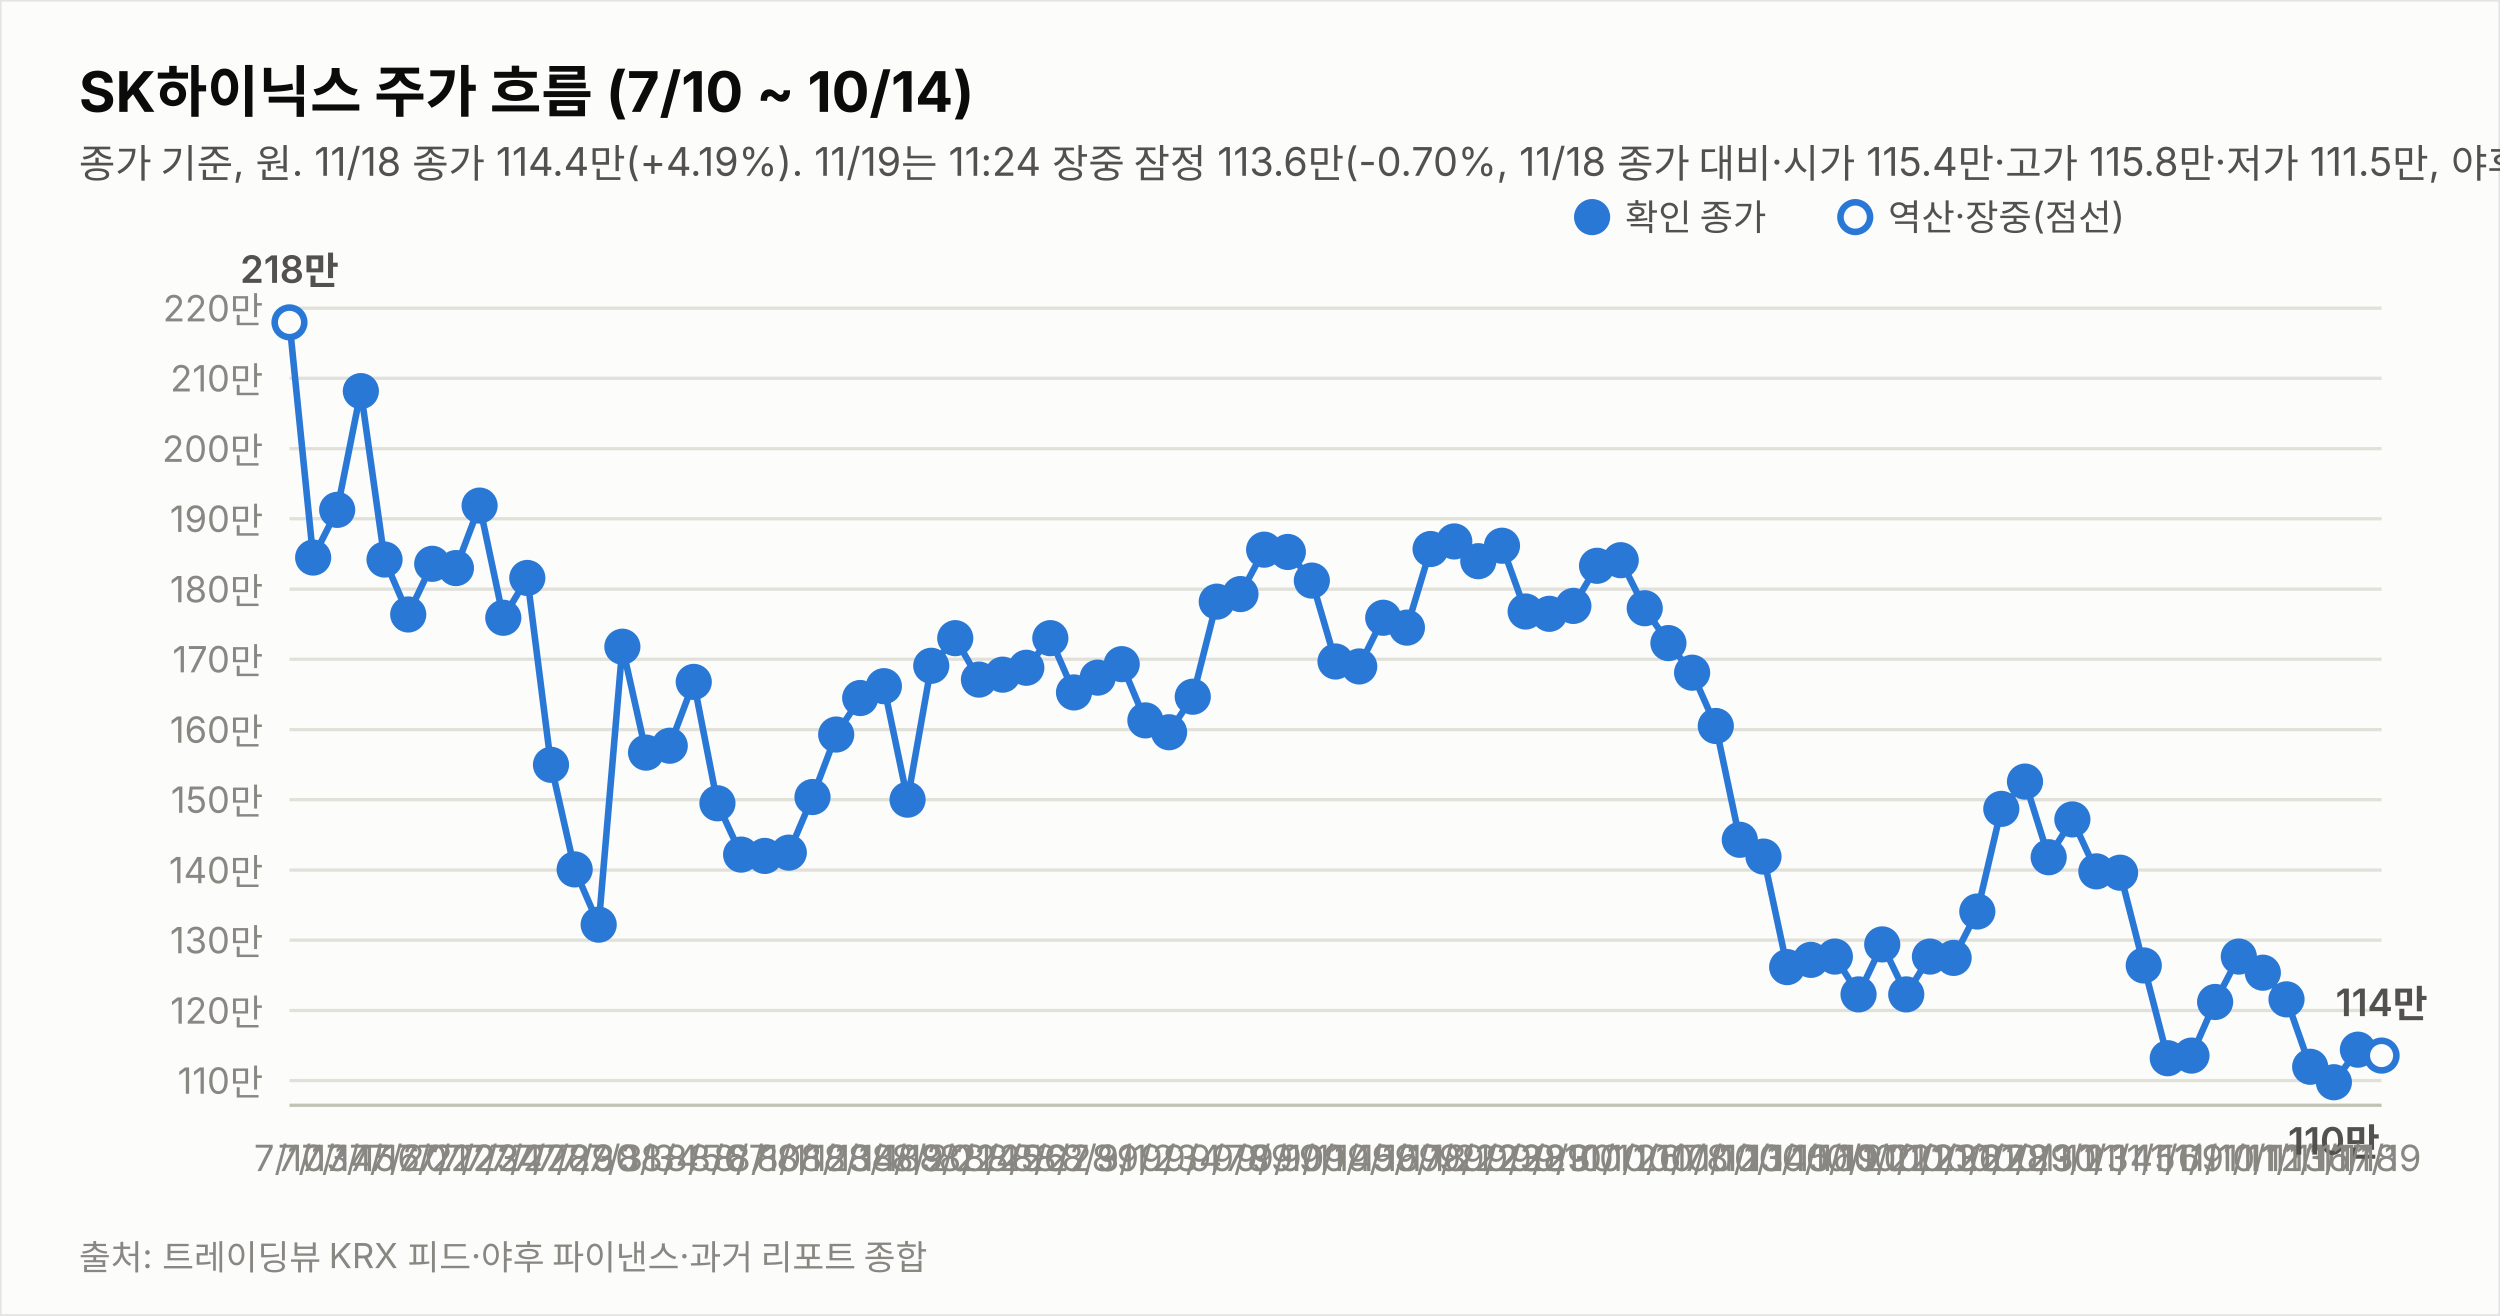
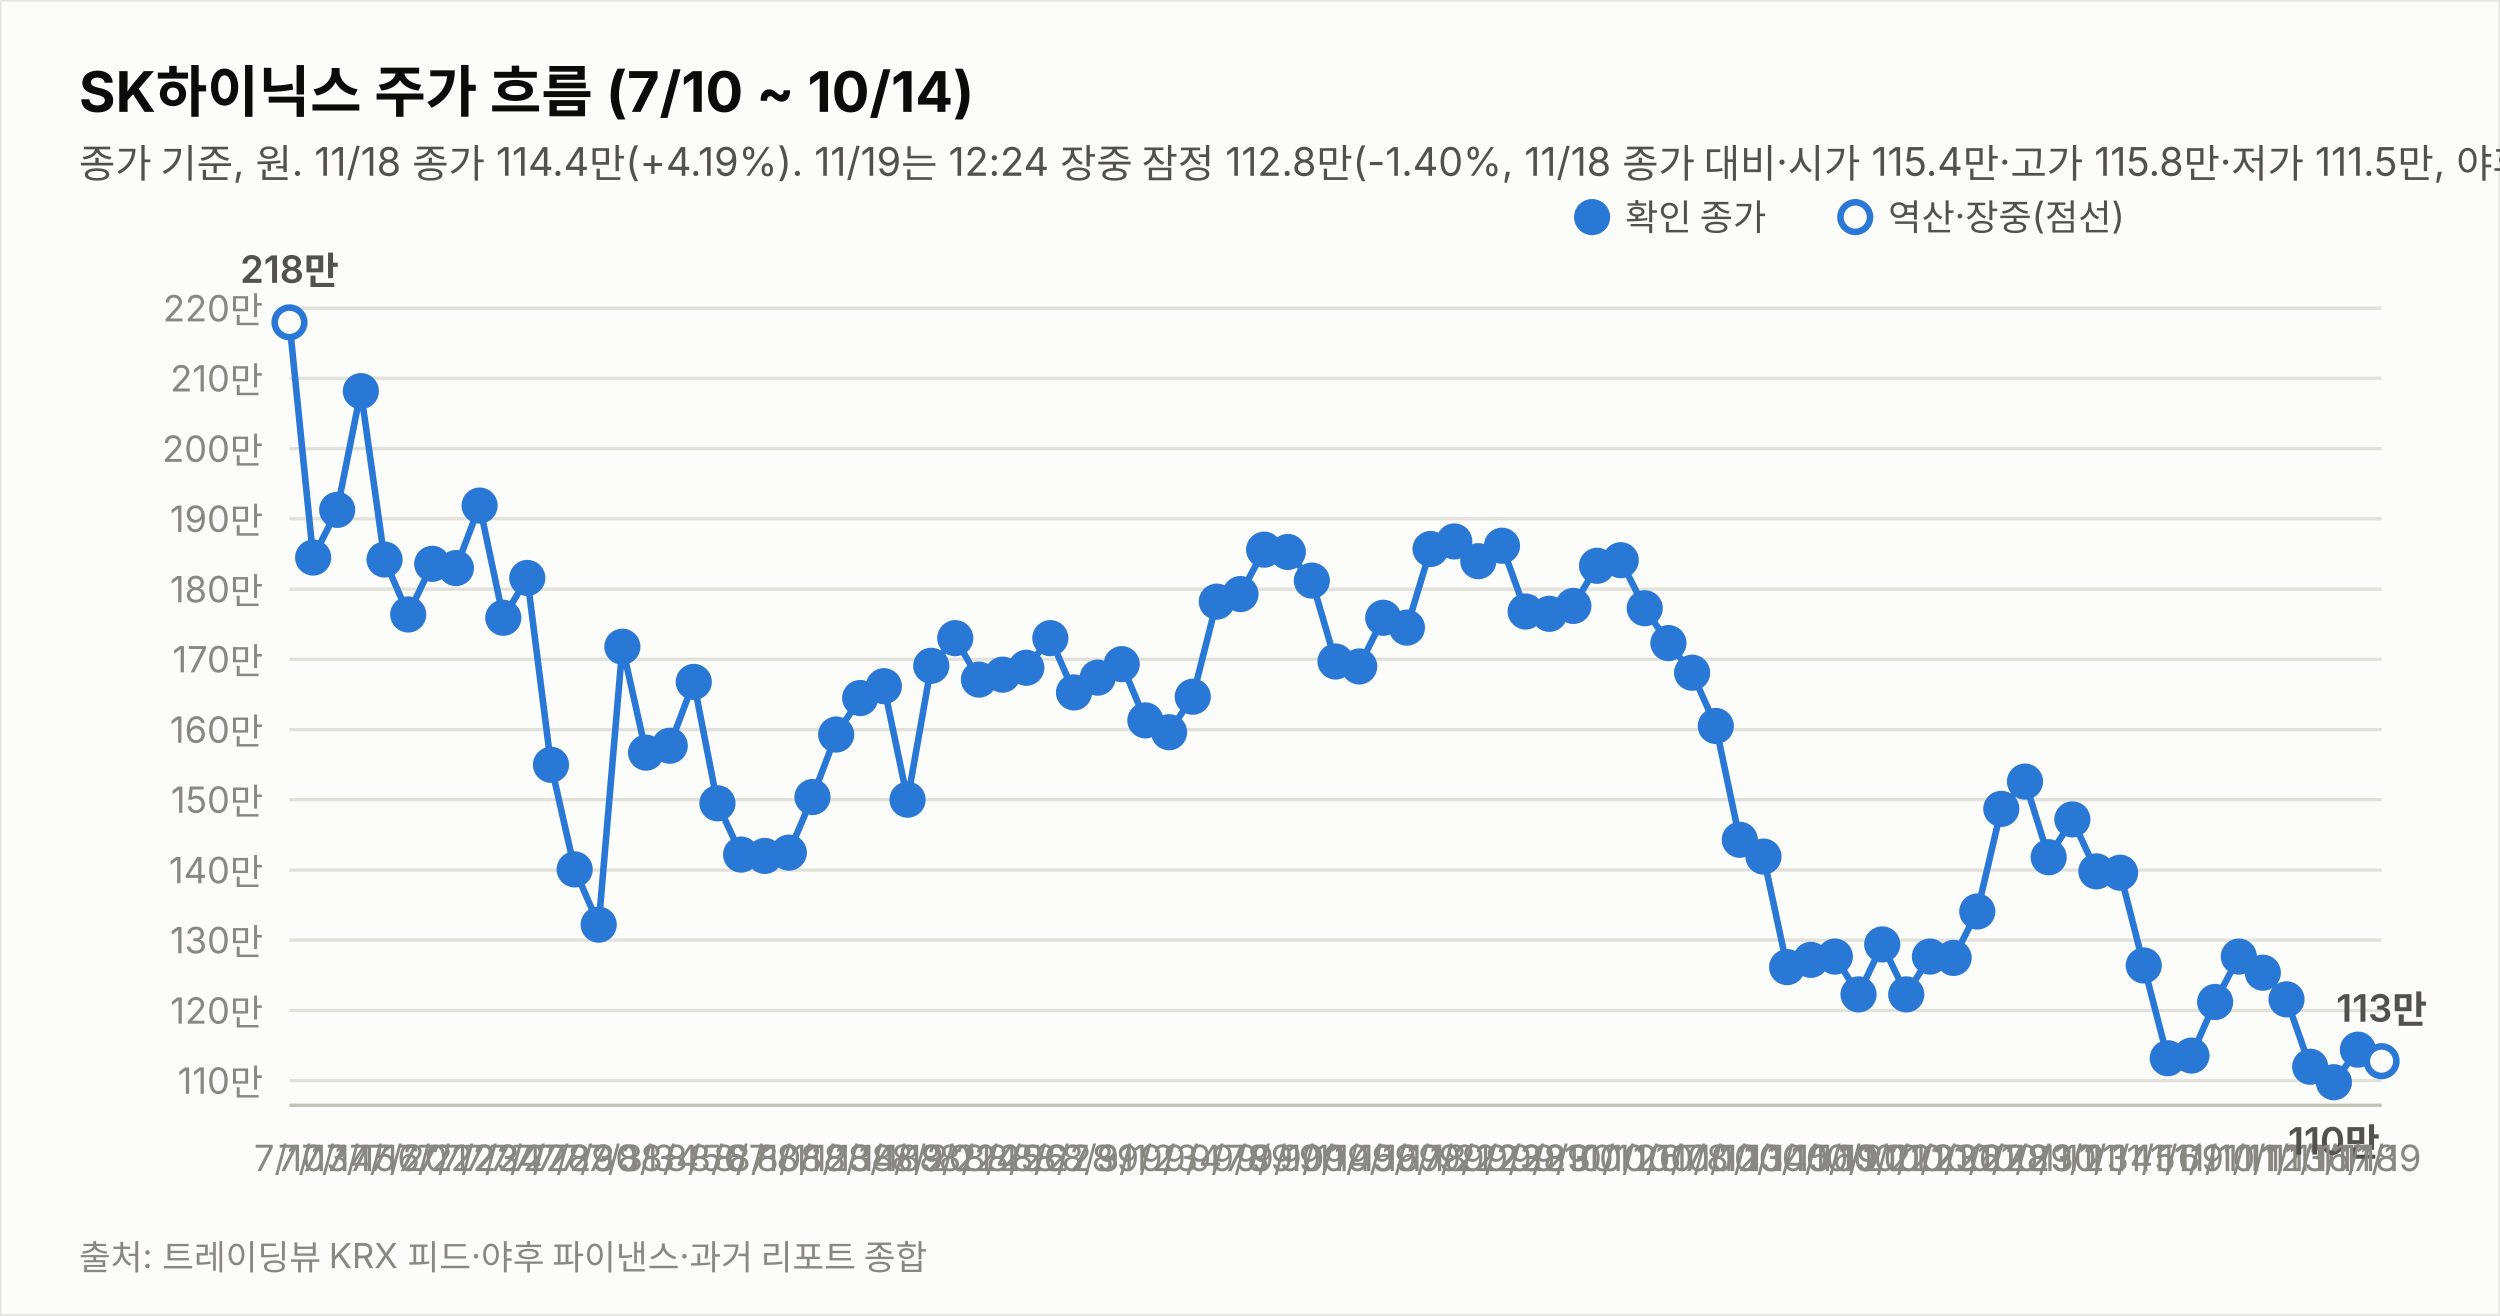
<svg xmlns="http://www.w3.org/2000/svg" width="760" height="400" viewBox="0 0 760 400" font-family="system-ui,-apple-system,&quot;Segoe UI&quot;,&quot;Malgun Gothic&quot;,&quot;Apple SD Gothic Neo&quot;,sans-serif">
  <rect width="760" height="400" fill="#fcfcfb" stroke="rgba(11,11,11,0.10)" />
  <text x="24" y="34" font-size="17" font-weight="700" fill="#0b0b0b">SK하이닉스 주가 흐름 (7/10 ~ 10/14)</text>
-   <text x="24" y="54" font-size="12" fill="#52514e">종가 기준, 원. 11/18 종가 114.4만(+4.19%). 11/19는 11:24 장중 잠정 113.6만(-0.70%, 11/18 종가 대비·시가 115.4만·고가 115.8만·저가 111.5만, 야후 지연 시세). 지표는 11/19 11:24 잠정.</text>
+   <text x="24" y="54" font-size="12" fill="#52514e">종가 기준, 원. 11/18 종가 114.4만(+4.19%). 11/19는 12:24 장중 잠정 112.8만(-1.40%, 11/18 종가 대비·시가 115.4만·고가 115.8만·저가 111.5만, 야후 지연 시세). 지표는 11/19 12:24 잠정.</text>
  <line x1="88" y1="328.5" x2="724" y2="328.5" stroke="#e1e0d9" stroke-width="1" />
  <text x="80" y="332.5" font-size="11" fill="#898781" text-anchor="end" style="font-variant-numeric:tabular-nums">110만</text>
  <line x1="88" y1="307.2" x2="724" y2="307.2" stroke="#e1e0d9" stroke-width="1" />
  <text x="80" y="311.2" font-size="11" fill="#898781" text-anchor="end" style="font-variant-numeric:tabular-nums">120만</text>
  <line x1="88" y1="285.8" x2="724" y2="285.8" stroke="#e1e0d9" stroke-width="1" />
  <text x="80" y="289.8" font-size="11" fill="#898781" text-anchor="end" style="font-variant-numeric:tabular-nums">130만</text>
  <line x1="88" y1="264.5" x2="724" y2="264.5" stroke="#e1e0d9" stroke-width="1" />
  <text x="80" y="268.5" font-size="11" fill="#898781" text-anchor="end" style="font-variant-numeric:tabular-nums">140만</text>
  <line x1="88" y1="243.1" x2="724" y2="243.1" stroke="#e1e0d9" stroke-width="1" />
  <text x="80" y="247.1" font-size="11" fill="#898781" text-anchor="end" style="font-variant-numeric:tabular-nums">150만</text>
  <line x1="88" y1="221.8" x2="724" y2="221.8" stroke="#e1e0d9" stroke-width="1" />
  <text x="80" y="225.8" font-size="11" fill="#898781" text-anchor="end" style="font-variant-numeric:tabular-nums">160만</text>
  <line x1="88" y1="200.4" x2="724" y2="200.4" stroke="#e1e0d9" stroke-width="1" />
  <text x="80" y="204.4" font-size="11" fill="#898781" text-anchor="end" style="font-variant-numeric:tabular-nums">170만</text>
  <line x1="88" y1="179.1" x2="724" y2="179.1" stroke="#e1e0d9" stroke-width="1" />
  <text x="80" y="183.1" font-size="11" fill="#898781" text-anchor="end" style="font-variant-numeric:tabular-nums">180만</text>
  <line x1="88" y1="157.7" x2="724" y2="157.7" stroke="#e1e0d9" stroke-width="1" />
  <text x="80" y="161.7" font-size="11" fill="#898781" text-anchor="end" style="font-variant-numeric:tabular-nums">190만</text>
  <line x1="88" y1="136.4" x2="724" y2="136.4" stroke="#e1e0d9" stroke-width="1" />
  <text x="80" y="140.4" font-size="11" fill="#898781" text-anchor="end" style="font-variant-numeric:tabular-nums">200만</text>
  <line x1="88" y1="115.0" x2="724" y2="115.0" stroke="#e1e0d9" stroke-width="1" />
  <text x="80" y="119.0" font-size="11" fill="#898781" text-anchor="end" style="font-variant-numeric:tabular-nums">210만</text>
  <line x1="88" y1="93.7" x2="724" y2="93.7" stroke="#e1e0d9" stroke-width="1" />
  <text x="80" y="97.7" font-size="11" fill="#898781" text-anchor="end" style="font-variant-numeric:tabular-nums">220만</text>
  <line x1="88" y1="336" x2="724" y2="336" stroke="#c3c2b7" stroke-width="1" />
  <path d="M88.0,98.0 L95.2,169.5 L102.5,155.0 L109.7,118.9 L116.9,170.1 L124.1,186.8 L131.4,171.4 L138.6,172.7 L145.8,153.7 L153.0,187.8 L160.3,175.7 L167.5,232.5 L174.7,264.3 L182.0,281.1 L189.2,196.6 L196.4,228.8 L203.6,226.7 L210.9,207.3 L218.1,244.2 L225.3,259.8 L232.5,260.2 L239.8,259.2 L247.0,242.3 L254.2,223.3 L261.5,212.2 L268.7,208.6 L275.9,243.1 L283.1,202.4 L290.4,194.0 L297.6,206.6 L304.8,205.1 L312.0,203.0 L319.3,194.0 L326.5,210.5 L333.7,206.0 L341.0,201.9 L348.2,219.0 L355.4,222.6 L362.6,211.8 L369.9,182.9 L377.1,180.6 L384.3,167.1 L391.5,167.8 L398.8,176.5 L406.0,201.1 L413.2,202.6 L420.5,187.8 L427.7,190.8 L434.9,166.9 L442.1,164.6 L449.4,170.6 L456.6,165.9 L463.8,185.9 L471.0,186.6 L478.3,184.2 L485.5,172.0 L492.7,170.3 L500.0,184.9 L507.2,195.5 L514.4,204.5 L521.6,220.7 L528.9,255.3 L536.1,260.4 L543.3,294.0 L550.5,291.8 L557.8,290.8 L565.0,302.3 L572.2,287.1 L579.5,302.3 L586.7,290.8 L593.9,291.2 L601.1,277.1 L608.4,245.9 L615.6,237.6 L622.8,260.6 L630.0,249.1 L637.3,264.9 L644.5,265.3 L651.7,293.5 L659.0,321.7 L666.2,320.9 L673.4,304.6 L680.6,290.8 L687.9,295.7 L695.1,303.8 L702.3,324.3 L709.5,329.0 L716.8,319.1" fill="none" stroke="#2a78d6" stroke-width="2" />
-   <path d="M716.8,319.1 L724.0,320.9" fill="none" stroke="#2a78d6" stroke-width="2" stroke-dasharray="5 4" />
+   <path d="M716.8,319.1 L724.0,322.6" fill="none" stroke="#2a78d6" stroke-width="2" stroke-dasharray="5 4" />
  <circle cx="88.0" cy="98.0" r="4.5" fill="#fcfcfb" stroke="#2a78d6" stroke-width="2" />
  <text x="88.0" y="356" font-size="11" fill="#898781" text-anchor="middle">7/10</text>
  <text x="88.0" y="86.0" font-size="11.5" font-weight="600" fill="#52514e" text-anchor="middle" style="font-variant-numeric:tabular-nums">218만</text>
  <circle cx="95.2" cy="169.5" r="4.5" fill="#2a78d6" stroke="#2a78d6" stroke-width="2" />
  <text x="95.2" y="356" font-size="11" fill="#898781" text-anchor="middle">7/13</text>
  <circle cx="102.5" cy="155.0" r="4.5" fill="#2a78d6" stroke="#2a78d6" stroke-width="2" />
  <text x="102.5" y="356" font-size="11" fill="#898781" text-anchor="middle">7/14</text>
  <circle cx="109.7" cy="118.9" r="4.5" fill="#2a78d6" stroke="#2a78d6" stroke-width="2" />
  <text x="109.7" y="356" font-size="11" fill="#898781" text-anchor="middle">7/15</text>
  <circle cx="116.9" cy="170.1" r="4.5" fill="#2a78d6" stroke="#2a78d6" stroke-width="2" />
  <text x="116.9" y="356" font-size="11" fill="#898781" text-anchor="middle">7/16</text>
  <circle cx="124.1" cy="186.8" r="4.5" fill="#2a78d6" stroke="#2a78d6" stroke-width="2" />
  <text x="124.1" y="356" font-size="11" fill="#898781" text-anchor="middle">7/20</text>
  <circle cx="131.4" cy="171.4" r="4.5" fill="#2a78d6" stroke="#2a78d6" stroke-width="2" />
  <text x="131.4" y="356" font-size="11" fill="#898781" text-anchor="middle">7/21</text>
  <circle cx="138.6" cy="172.7" r="4.5" fill="#2a78d6" stroke="#2a78d6" stroke-width="2" />
  <text x="138.6" y="356" font-size="11" fill="#898781" text-anchor="middle">7/22</text>
  <circle cx="145.8" cy="153.7" r="4.5" fill="#2a78d6" stroke="#2a78d6" stroke-width="2" />
  <text x="145.8" y="356" font-size="11" fill="#898781" text-anchor="middle">7/23</text>
  <circle cx="153.0" cy="187.8" r="4.5" fill="#2a78d6" stroke="#2a78d6" stroke-width="2" />
  <text x="153.0" y="356" font-size="11" fill="#898781" text-anchor="middle">7/24</text>
  <circle cx="160.3" cy="175.7" r="4.5" fill="#2a78d6" stroke="#2a78d6" stroke-width="2" />
  <text x="160.3" y="356" font-size="11" fill="#898781" text-anchor="middle">7/27</text>
  <circle cx="167.5" cy="232.5" r="4.5" fill="#2a78d6" stroke="#2a78d6" stroke-width="2" />
  <text x="167.5" y="356" font-size="11" fill="#898781" text-anchor="middle">7/28</text>
  <circle cx="174.7" cy="264.3" r="4.5" fill="#2a78d6" stroke="#2a78d6" stroke-width="2" />
  <text x="174.7" y="356" font-size="11" fill="#898781" text-anchor="middle">7/29</text>
  <circle cx="182.0" cy="281.1" r="4.5" fill="#2a78d6" stroke="#2a78d6" stroke-width="2" />
  <text x="182.0" y="356" font-size="11" fill="#898781" text-anchor="middle">7/30</text>
  <circle cx="189.2" cy="196.6" r="4.5" fill="#2a78d6" stroke="#2a78d6" stroke-width="2" />
  <text x="189.2" y="356" font-size="11" fill="#898781" text-anchor="middle">7/31</text>
  <circle cx="196.4" cy="228.8" r="4.5" fill="#2a78d6" stroke="#2a78d6" stroke-width="2" />
  <text x="196.4" y="356" font-size="11" fill="#898781" text-anchor="middle">8/3</text>
  <circle cx="203.6" cy="226.7" r="4.5" fill="#2a78d6" stroke="#2a78d6" stroke-width="2" />
  <text x="203.6" y="356" font-size="11" fill="#898781" text-anchor="middle">8/4</text>
  <circle cx="210.9" cy="207.3" r="4.5" fill="#2a78d6" stroke="#2a78d6" stroke-width="2" />
  <text x="210.9" y="356" font-size="11" fill="#898781" text-anchor="middle">8/5</text>
  <circle cx="218.1" cy="244.2" r="4.5" fill="#2a78d6" stroke="#2a78d6" stroke-width="2" />
  <text x="218.1" y="356" font-size="11" fill="#898781" text-anchor="middle">8/6</text>
  <circle cx="225.3" cy="259.8" r="4.5" fill="#2a78d6" stroke="#2a78d6" stroke-width="2" />
  <text x="225.3" y="356" font-size="11" fill="#898781" text-anchor="middle">8/7</text>
  <circle cx="232.5" cy="260.2" r="4.5" fill="#2a78d6" stroke="#2a78d6" stroke-width="2" />
  <text x="232.5" y="356" font-size="11" fill="#898781" text-anchor="middle">8/10</text>
  <circle cx="239.8" cy="259.2" r="4.5" fill="#2a78d6" stroke="#2a78d6" stroke-width="2" />
  <text x="239.8" y="356" font-size="11" fill="#898781" text-anchor="middle">8/11</text>
  <circle cx="247.0" cy="242.3" r="4.5" fill="#2a78d6" stroke="#2a78d6" stroke-width="2" />
  <text x="247.0" y="356" font-size="11" fill="#898781" text-anchor="middle">8/12</text>
  <circle cx="254.2" cy="223.3" r="4.5" fill="#2a78d6" stroke="#2a78d6" stroke-width="2" />
  <text x="254.2" y="356" font-size="11" fill="#898781" text-anchor="middle">8/13</text>
  <circle cx="261.5" cy="212.2" r="4.5" fill="#2a78d6" stroke="#2a78d6" stroke-width="2" />
  <text x="261.5" y="356" font-size="11" fill="#898781" text-anchor="middle">8/14</text>
  <circle cx="268.7" cy="208.6" r="4.5" fill="#2a78d6" stroke="#2a78d6" stroke-width="2" />
  <text x="268.7" y="356" font-size="11" fill="#898781" text-anchor="middle">8/18</text>
  <circle cx="275.9" cy="243.1" r="4.5" fill="#2a78d6" stroke="#2a78d6" stroke-width="2" />
  <text x="275.9" y="356" font-size="11" fill="#898781" text-anchor="middle">8/19</text>
  <circle cx="283.1" cy="202.4" r="4.5" fill="#2a78d6" stroke="#2a78d6" stroke-width="2" />
  <text x="283.1" y="356" font-size="11" fill="#898781" text-anchor="middle">8/20</text>
  <circle cx="290.4" cy="194.0" r="4.5" fill="#2a78d6" stroke="#2a78d6" stroke-width="2" />
  <text x="290.4" y="356" font-size="11" fill="#898781" text-anchor="middle">8/21</text>
  <circle cx="297.6" cy="206.6" r="4.5" fill="#2a78d6" stroke="#2a78d6" stroke-width="2" />
  <text x="297.6" y="356" font-size="11" fill="#898781" text-anchor="middle">8/24</text>
  <circle cx="304.8" cy="205.1" r="4.5" fill="#2a78d6" stroke="#2a78d6" stroke-width="2" />
  <text x="304.8" y="356" font-size="11" fill="#898781" text-anchor="middle">8/25</text>
  <circle cx="312.0" cy="203.0" r="4.5" fill="#2a78d6" stroke="#2a78d6" stroke-width="2" />
  <text x="312.0" y="356" font-size="11" fill="#898781" text-anchor="middle">8/26</text>
  <circle cx="319.3" cy="194.0" r="4.5" fill="#2a78d6" stroke="#2a78d6" stroke-width="2" />
  <text x="319.3" y="356" font-size="11" fill="#898781" text-anchor="middle">8/27</text>
  <circle cx="326.5" cy="210.5" r="4.5" fill="#2a78d6" stroke="#2a78d6" stroke-width="2" />
  <text x="326.5" y="356" font-size="11" fill="#898781" text-anchor="middle">8/28</text>
  <circle cx="333.7" cy="206.0" r="4.5" fill="#2a78d6" stroke="#2a78d6" stroke-width="2" />
  <text x="333.7" y="356" font-size="11" fill="#898781" text-anchor="middle">8/31</text>
  <circle cx="341.0" cy="201.9" r="4.5" fill="#2a78d6" stroke="#2a78d6" stroke-width="2" />
  <text x="341.0" y="356" font-size="11" fill="#898781" text-anchor="middle">9/1</text>
  <circle cx="348.2" cy="219.0" r="4.5" fill="#2a78d6" stroke="#2a78d6" stroke-width="2" />
  <text x="348.2" y="356" font-size="11" fill="#898781" text-anchor="middle">9/2</text>
  <circle cx="355.4" cy="222.6" r="4.5" fill="#2a78d6" stroke="#2a78d6" stroke-width="2" />
  <text x="355.4" y="356" font-size="11" fill="#898781" text-anchor="middle">9/3</text>
  <circle cx="362.6" cy="211.8" r="4.5" fill="#2a78d6" stroke="#2a78d6" stroke-width="2" />
  <text x="362.6" y="356" font-size="11" fill="#898781" text-anchor="middle">9/4</text>
  <circle cx="369.9" cy="182.9" r="4.5" fill="#2a78d6" stroke="#2a78d6" stroke-width="2" />
  <text x="369.9" y="356" font-size="11" fill="#898781" text-anchor="middle">9/7</text>
  <circle cx="377.1" cy="180.6" r="4.5" fill="#2a78d6" stroke="#2a78d6" stroke-width="2" />
  <text x="377.1" y="356" font-size="11" fill="#898781" text-anchor="middle">9/8</text>
  <circle cx="384.3" cy="167.1" r="4.5" fill="#2a78d6" stroke="#2a78d6" stroke-width="2" />
  <text x="384.3" y="356" font-size="11" fill="#898781" text-anchor="middle">9/9</text>
  <circle cx="391.5" cy="167.8" r="4.5" fill="#2a78d6" stroke="#2a78d6" stroke-width="2" />
  <text x="391.5" y="356" font-size="11" fill="#898781" text-anchor="middle">9/10</text>
  <circle cx="398.8" cy="176.5" r="4.5" fill="#2a78d6" stroke="#2a78d6" stroke-width="2" />
  <text x="398.8" y="356" font-size="11" fill="#898781" text-anchor="middle">9/11</text>
  <circle cx="406.0" cy="201.1" r="4.5" fill="#2a78d6" stroke="#2a78d6" stroke-width="2" />
  <text x="406.0" y="356" font-size="11" fill="#898781" text-anchor="middle">9/14</text>
  <circle cx="413.2" cy="202.6" r="4.5" fill="#2a78d6" stroke="#2a78d6" stroke-width="2" />
  <text x="413.2" y="356" font-size="11" fill="#898781" text-anchor="middle">9/15</text>
  <circle cx="420.5" cy="187.8" r="4.5" fill="#2a78d6" stroke="#2a78d6" stroke-width="2" />
  <text x="420.5" y="356" font-size="11" fill="#898781" text-anchor="middle">9/16</text>
  <circle cx="427.7" cy="190.8" r="4.5" fill="#2a78d6" stroke="#2a78d6" stroke-width="2" />
  <text x="427.7" y="356" font-size="11" fill="#898781" text-anchor="middle">9/17</text>
  <circle cx="434.9" cy="166.9" r="4.5" fill="#2a78d6" stroke="#2a78d6" stroke-width="2" />
  <text x="434.9" y="356" font-size="11" fill="#898781" text-anchor="middle">9/18</text>
  <circle cx="442.1" cy="164.6" r="4.5" fill="#2a78d6" stroke="#2a78d6" stroke-width="2" />
  <text x="442.1" y="356" font-size="11" fill="#898781" text-anchor="middle">9/21</text>
  <circle cx="449.4" cy="170.6" r="4.5" fill="#2a78d6" stroke="#2a78d6" stroke-width="2" />
  <text x="449.4" y="356" font-size="11" fill="#898781" text-anchor="middle">9/22</text>
  <circle cx="456.6" cy="165.9" r="4.5" fill="#2a78d6" stroke="#2a78d6" stroke-width="2" />
  <text x="456.6" y="356" font-size="11" fill="#898781" text-anchor="middle">9/23</text>
  <circle cx="463.8" cy="185.9" r="4.5" fill="#2a78d6" stroke="#2a78d6" stroke-width="2" />
  <text x="463.8" y="356" font-size="11" fill="#898781" text-anchor="middle">9/28</text>
  <circle cx="471.0" cy="186.6" r="4.5" fill="#2a78d6" stroke="#2a78d6" stroke-width="2" />
  <text x="471.0" y="356" font-size="11" fill="#898781" text-anchor="middle">9/29</text>
  <circle cx="478.3" cy="184.2" r="4.5" fill="#2a78d6" stroke="#2a78d6" stroke-width="2" />
  <text x="478.3" y="356" font-size="11" fill="#898781" text-anchor="middle">9/30</text>
  <circle cx="485.5" cy="172.0" r="4.5" fill="#2a78d6" stroke="#2a78d6" stroke-width="2" />
  <text x="485.5" y="356" font-size="11" fill="#898781" text-anchor="middle">10/1</text>
  <circle cx="492.7" cy="170.3" r="4.5" fill="#2a78d6" stroke="#2a78d6" stroke-width="2" />
  <text x="492.7" y="356" font-size="11" fill="#898781" text-anchor="middle">10/2</text>
  <circle cx="500.0" cy="184.9" r="4.5" fill="#2a78d6" stroke="#2a78d6" stroke-width="2" />
  <text x="500.0" y="356" font-size="11" fill="#898781" text-anchor="middle">10/6</text>
  <circle cx="507.2" cy="195.5" r="4.5" fill="#2a78d6" stroke="#2a78d6" stroke-width="2" />
  <text x="507.2" y="356" font-size="11" fill="#898781" text-anchor="middle">10/7</text>
  <circle cx="514.4" cy="204.5" r="4.5" fill="#2a78d6" stroke="#2a78d6" stroke-width="2" />
  <text x="514.4" y="356" font-size="11" fill="#898781" text-anchor="middle">10/8</text>
  <circle cx="521.6" cy="220.7" r="4.5" fill="#2a78d6" stroke="#2a78d6" stroke-width="2" />
  <text x="521.6" y="356" font-size="11" fill="#898781" text-anchor="middle">10/12</text>
  <circle cx="528.9" cy="255.3" r="4.5" fill="#2a78d6" stroke="#2a78d6" stroke-width="2" />
  <text x="528.9" y="356" font-size="11" fill="#898781" text-anchor="middle">10/13</text>
  <circle cx="536.1" cy="260.4" r="4.5" fill="#2a78d6" stroke="#2a78d6" stroke-width="2" />
  <text x="536.1" y="356" font-size="11" fill="#898781" text-anchor="middle">10/14</text>
  <circle cx="543.3" cy="294.0" r="4.5" fill="#2a78d6" stroke="#2a78d6" stroke-width="2" />
  <text x="543.3" y="356" font-size="11" fill="#898781" text-anchor="middle">10/15</text>
  <circle cx="550.5" cy="291.8" r="4.5" fill="#2a78d6" stroke="#2a78d6" stroke-width="2" />
  <text x="550.5" y="356" font-size="11" fill="#898781" text-anchor="middle">10/16</text>
  <circle cx="557.8" cy="290.8" r="4.5" fill="#2a78d6" stroke="#2a78d6" stroke-width="2" />
  <text x="557.8" y="356" font-size="11" fill="#898781" text-anchor="middle">10/19</text>
  <circle cx="565.0" cy="302.3" r="4.5" fill="#2a78d6" stroke="#2a78d6" stroke-width="2" />
  <text x="565.0" y="356" font-size="11" fill="#898781" text-anchor="middle">10/20</text>
  <circle cx="572.2" cy="287.1" r="4.5" fill="#2a78d6" stroke="#2a78d6" stroke-width="2" />
  <text x="572.2" y="356" font-size="11" fill="#898781" text-anchor="middle">10/21</text>
  <circle cx="579.5" cy="302.3" r="4.5" fill="#2a78d6" stroke="#2a78d6" stroke-width="2" />
  <text x="579.5" y="356" font-size="11" fill="#898781" text-anchor="middle">10/22</text>
  <circle cx="586.7" cy="290.8" r="4.5" fill="#2a78d6" stroke="#2a78d6" stroke-width="2" />
  <text x="586.7" y="356" font-size="11" fill="#898781" text-anchor="middle">10/23</text>
  <circle cx="593.9" cy="291.2" r="4.5" fill="#2a78d6" stroke="#2a78d6" stroke-width="2" />
  <text x="593.9" y="356" font-size="11" fill="#898781" text-anchor="middle">10/26</text>
  <circle cx="601.1" cy="277.1" r="4.5" fill="#2a78d6" stroke="#2a78d6" stroke-width="2" />
  <text x="601.1" y="356" font-size="11" fill="#898781" text-anchor="middle">10/27</text>
  <circle cx="608.4" cy="245.9" r="4.5" fill="#2a78d6" stroke="#2a78d6" stroke-width="2" />
  <text x="608.4" y="356" font-size="11" fill="#898781" text-anchor="middle">10/28</text>
  <circle cx="615.6" cy="237.6" r="4.5" fill="#2a78d6" stroke="#2a78d6" stroke-width="2" />
  <text x="615.6" y="356" font-size="11" fill="#898781" text-anchor="middle">10/29</text>
  <circle cx="622.8" cy="260.6" r="4.5" fill="#2a78d6" stroke="#2a78d6" stroke-width="2" />
  <text x="622.8" y="356" font-size="11" fill="#898781" text-anchor="middle">10/30</text>
  <circle cx="630.0" cy="249.1" r="4.5" fill="#2a78d6" stroke="#2a78d6" stroke-width="2" />
  <text x="630.0" y="356" font-size="11" fill="#898781" text-anchor="middle">11/2</text>
  <circle cx="637.3" cy="264.9" r="4.5" fill="#2a78d6" stroke="#2a78d6" stroke-width="2" />
  <text x="637.3" y="356" font-size="11" fill="#898781" text-anchor="middle">11/3</text>
  <circle cx="644.5" cy="265.3" r="4.5" fill="#2a78d6" stroke="#2a78d6" stroke-width="2" />
  <text x="644.5" y="356" font-size="11" fill="#898781" text-anchor="middle">11/4</text>
  <circle cx="651.7" cy="293.5" r="4.5" fill="#2a78d6" stroke="#2a78d6" stroke-width="2" />
  <text x="651.7" y="356" font-size="11" fill="#898781" text-anchor="middle">11/5</text>
  <circle cx="659.0" cy="321.7" r="4.5" fill="#2a78d6" stroke="#2a78d6" stroke-width="2" />
  <text x="659.0" y="356" font-size="11" fill="#898781" text-anchor="middle">11/6</text>
  <circle cx="666.2" cy="320.9" r="4.5" fill="#2a78d6" stroke="#2a78d6" stroke-width="2" />
  <text x="666.2" y="356" font-size="11" fill="#898781" text-anchor="middle">11/9</text>
  <circle cx="673.4" cy="304.6" r="4.5" fill="#2a78d6" stroke="#2a78d6" stroke-width="2" />
  <text x="673.4" y="356" font-size="11" fill="#898781" text-anchor="middle">11/10</text>
  <circle cx="680.6" cy="290.8" r="4.5" fill="#2a78d6" stroke="#2a78d6" stroke-width="2" />
  <text x="680.6" y="356" font-size="11" fill="#898781" text-anchor="middle">11/11</text>
  <circle cx="687.9" cy="295.7" r="4.5" fill="#2a78d6" stroke="#2a78d6" stroke-width="2" />
  <text x="687.9" y="356" font-size="11" fill="#898781" text-anchor="middle">11/12</text>
  <circle cx="695.1" cy="303.8" r="4.5" fill="#2a78d6" stroke="#2a78d6" stroke-width="2" />
  <text x="695.1" y="356" font-size="11" fill="#898781" text-anchor="middle">11/13</text>
  <circle cx="702.3" cy="324.3" r="4.5" fill="#2a78d6" stroke="#2a78d6" stroke-width="2" />
  <text x="702.3" y="356" font-size="11" fill="#898781" text-anchor="middle">11/16</text>
  <circle cx="709.5" cy="329.0" r="4.5" fill="#2a78d6" stroke="#2a78d6" stroke-width="2" />
  <text x="709.5" y="356" font-size="11" fill="#898781" text-anchor="middle">11/17</text>
  <text x="709.5" y="351.0" font-size="11.5" font-weight="600" fill="#52514e" text-anchor="middle" style="font-variant-numeric:tabular-nums">110만</text>
  <circle cx="716.8" cy="319.1" r="4.5" fill="#2a78d6" stroke="#2a78d6" stroke-width="2" />
  <text x="716.8" y="356" font-size="11" fill="#898781" text-anchor="middle">11/18</text>
-   <circle cx="724.0" cy="320.9" r="4.5" fill="#fcfcfb" stroke="#2a78d6" stroke-width="2" />
+   <circle cx="724.0" cy="322.6" r="4.5" fill="#fcfcfb" stroke="#2a78d6" stroke-width="2" />
  <text x="724.0" y="356" font-size="11" fill="#898781" text-anchor="middle">11/19</text>
-   <text x="724.0" y="308.9" font-size="11.5" font-weight="600" fill="#52514e" text-anchor="middle" style="font-variant-numeric:tabular-nums">114만</text>
+   <text x="724.0" y="310.6" font-size="11.5" font-weight="600" fill="#52514e" text-anchor="middle" style="font-variant-numeric:tabular-nums">113만</text>
  <circle cx="484" cy="66" r="4.5" fill="#2a78d6" stroke="#2a78d6" stroke-width="2" />
  <text x="494" y="70" font-size="11" fill="#52514e">확인 종가</text>
  <circle cx="564" cy="66" r="4.5" fill="#fcfcfb" stroke="#2a78d6" stroke-width="2" />
  <text x="574" y="70" font-size="11" fill="#52514e">역산·장중(점선)</text>
  <text x="24" y="386" font-size="10.5" fill="#898781">출처: 트레이딩뷰 KRX 피드·야후 파이낸스·과거 리포트 종합</text>
</svg>
